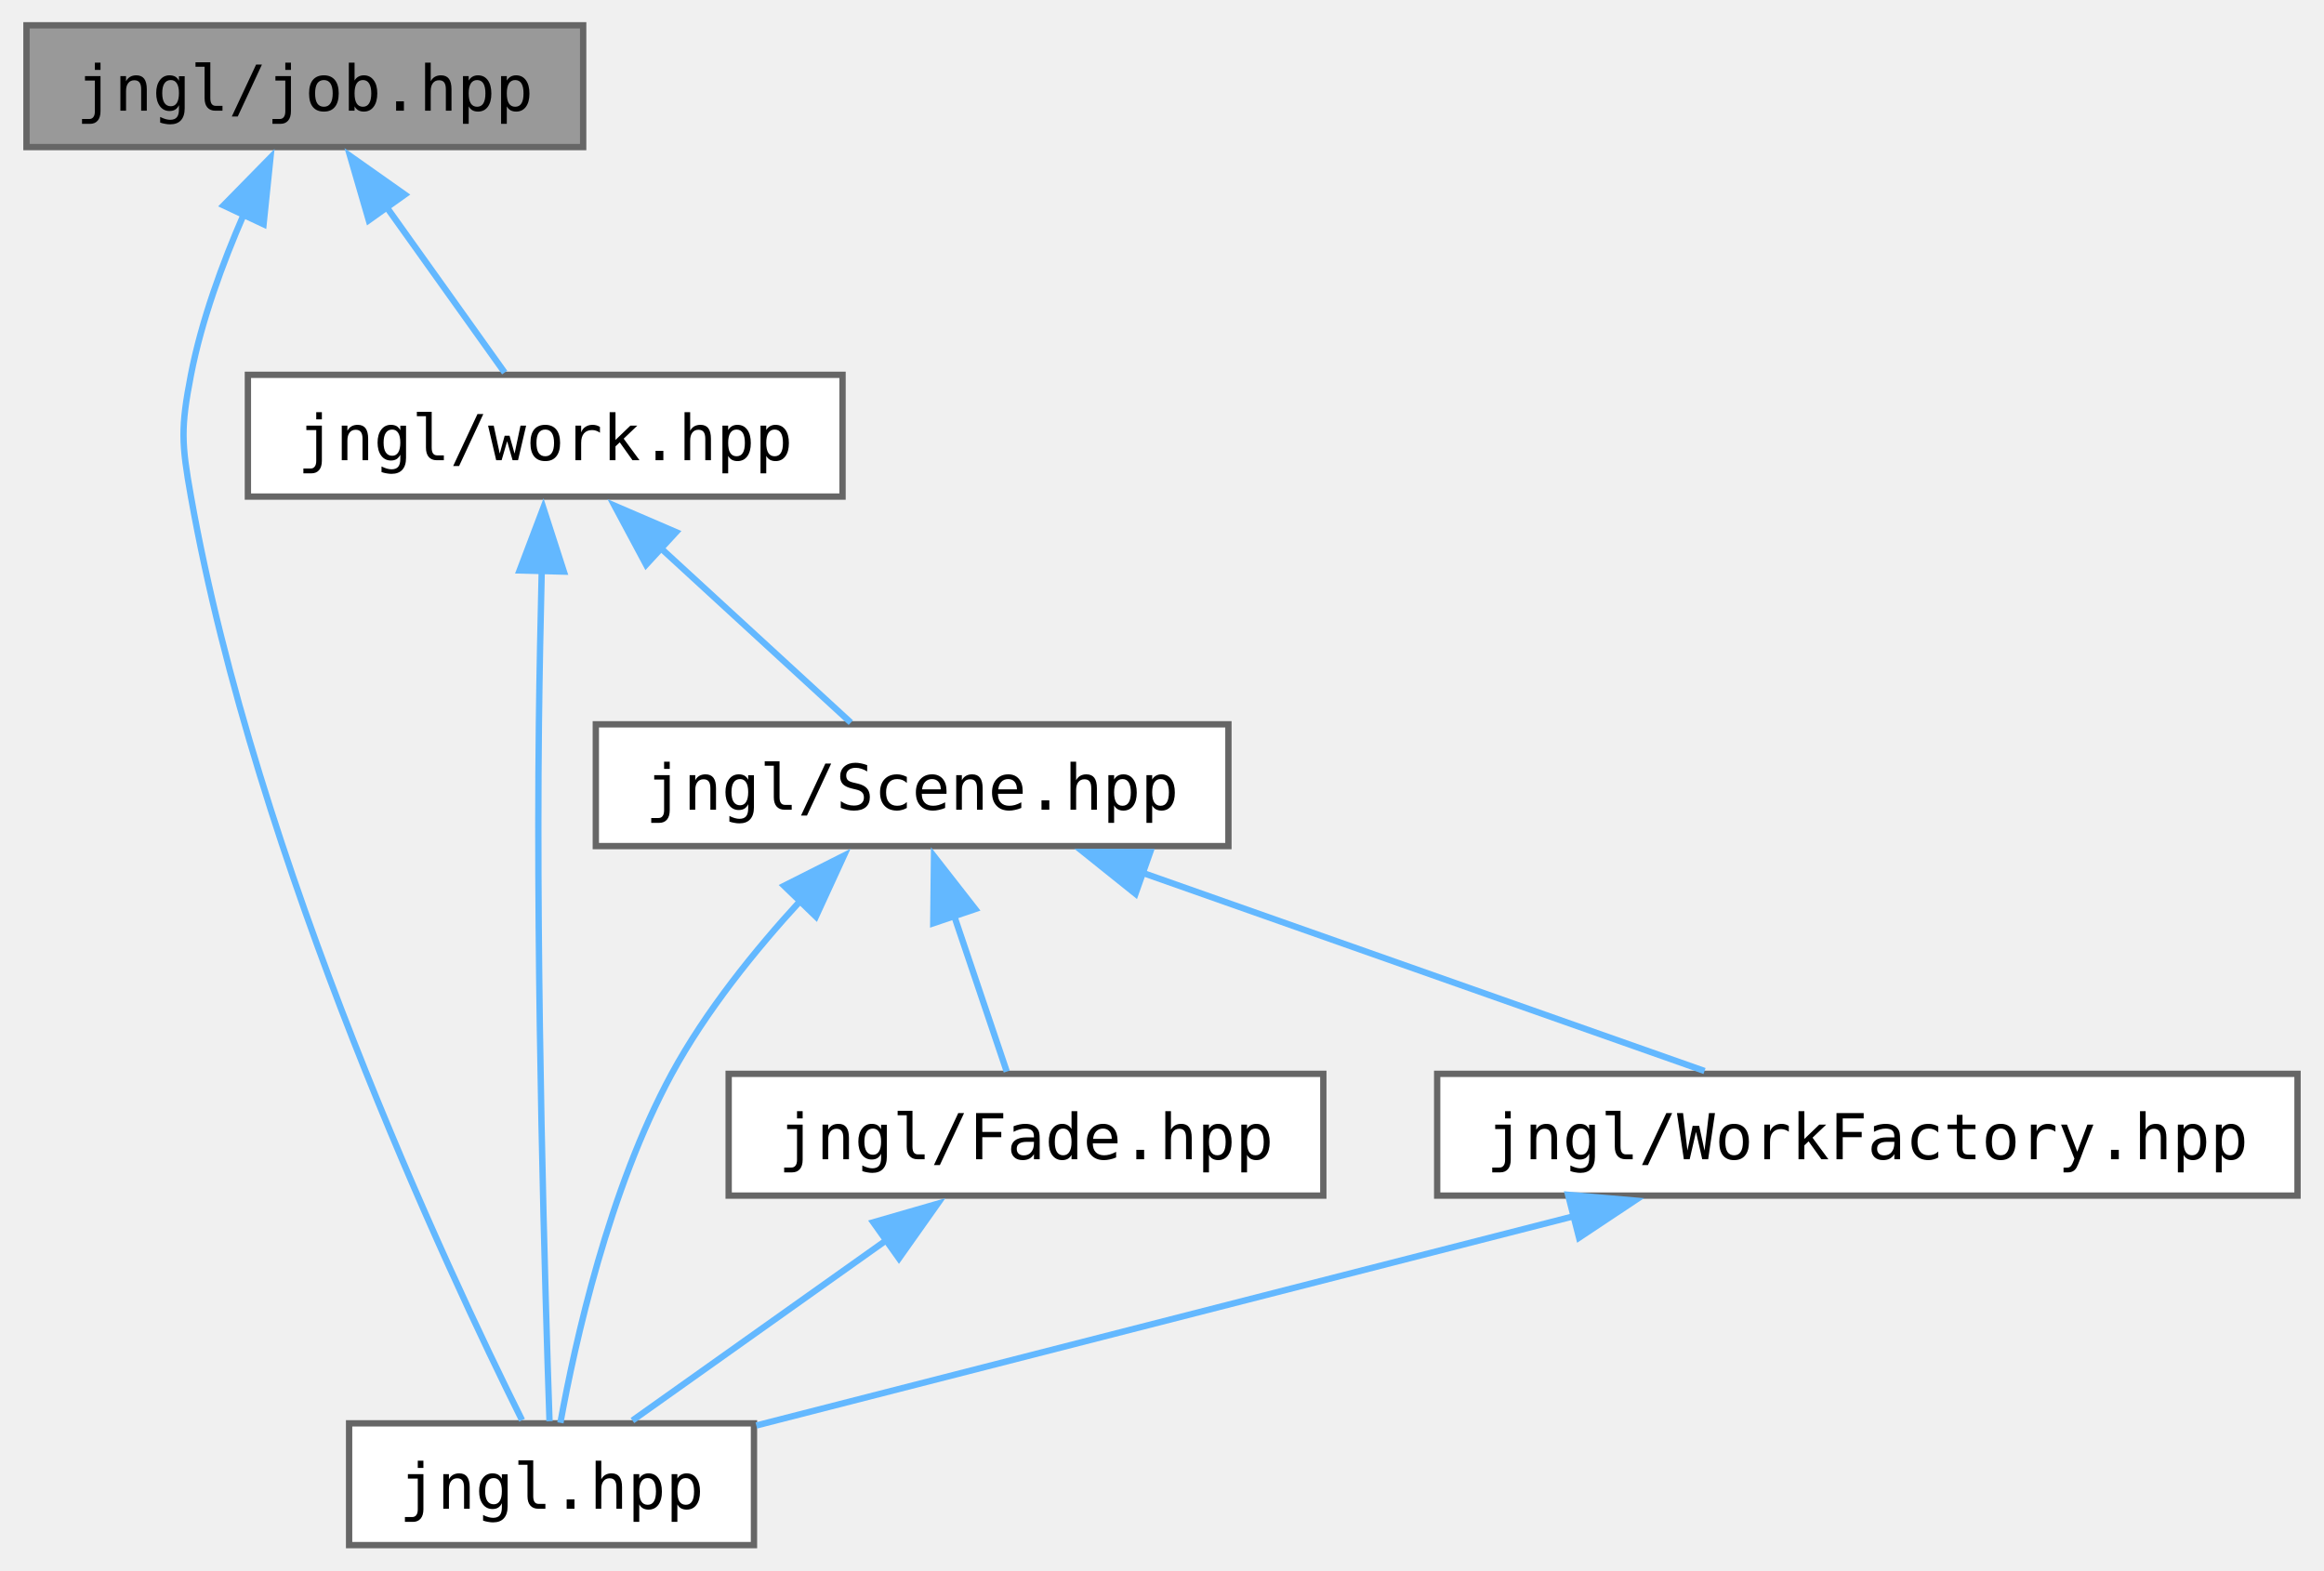
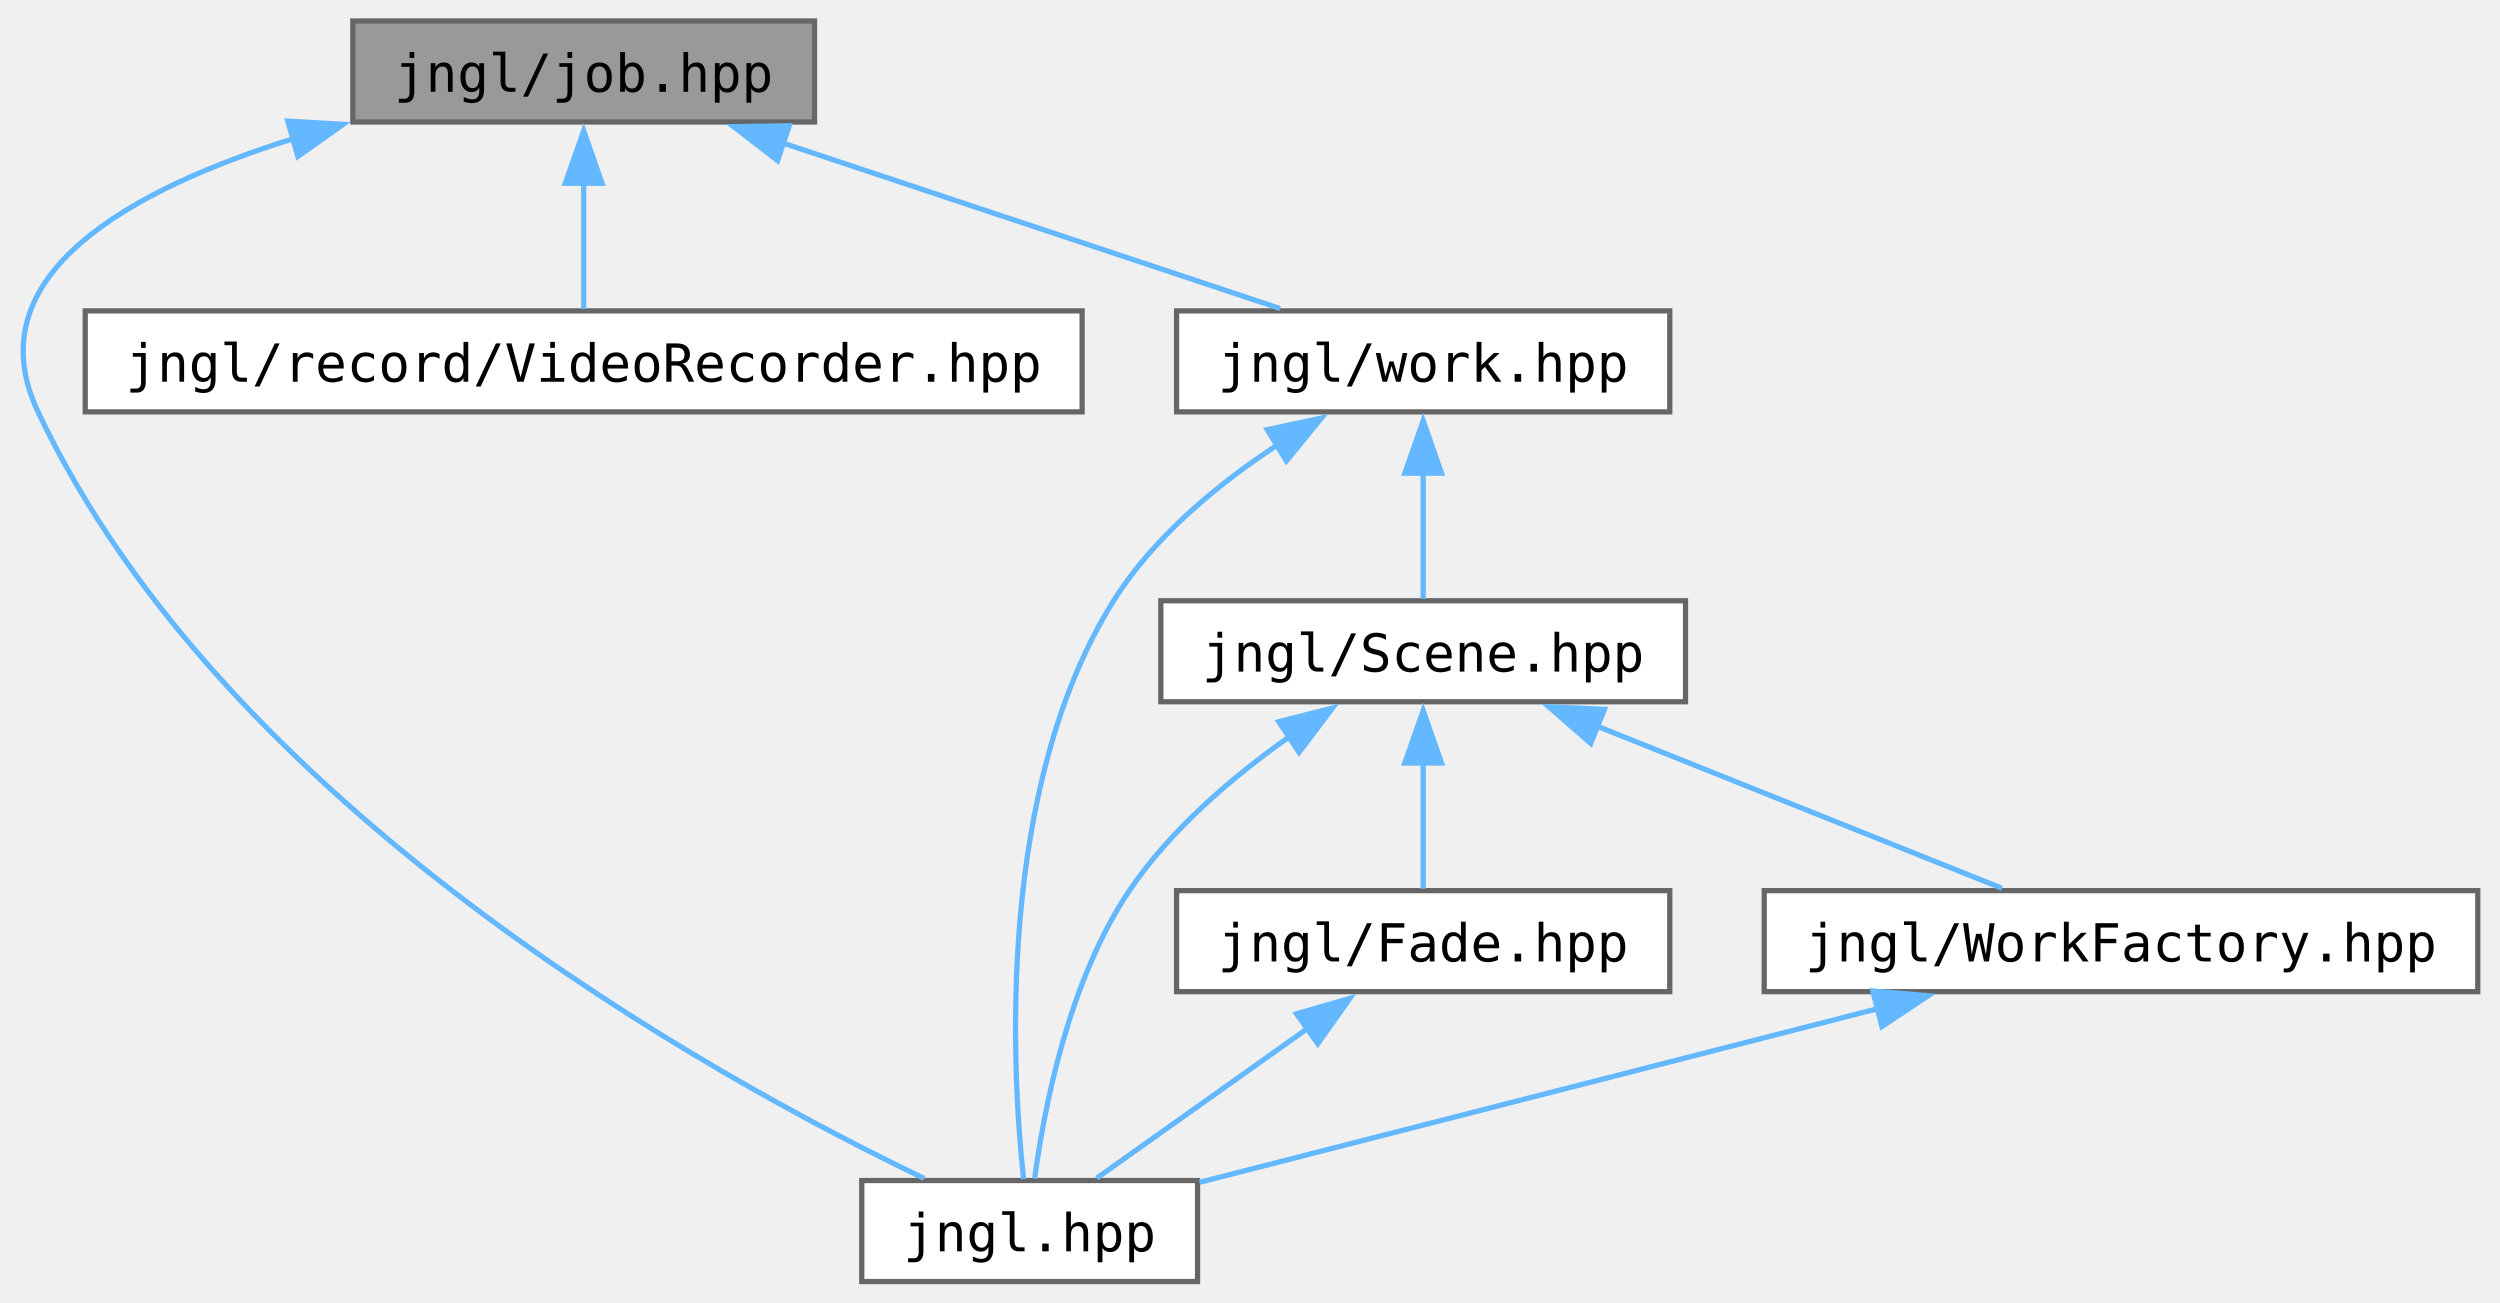
- <svg xmlns="http://www.w3.org/2000/svg" xmlns:xlink="http://www.w3.org/1999/xlink" width="367pt" height="248pt" viewBox="0.00 0.00 367.00 248.25">
+ <svg xmlns="http://www.w3.org/2000/svg" xmlns:xlink="http://www.w3.org/1999/xlink" width="476pt" height="248pt" viewBox="0.00 0.00 476.01 248.25">
  <g id="graph0" class="graph" transform="scale(1 1) rotate(0) translate(4 244.25)">
    <g id="Node000001" class="node">
      <g id="a_Node000001">
        <a xlink:title="Contains jngl::Job class and related functions.">
-           <polygon fill="#999999" stroke="#666666" points="88,-240.25 0,-240.25 0,-221 88,-221 88,-240.25" />
-           <text text-anchor="middle" x="44" y="-226.75" font-family="ui-monospace,monospace" font-size="10.00">jngl/job.hpp</text>
+           <polygon fill="#999999" stroke="#666666" points="151.01,-240.25 63.01,-240.25 63.01,-221 151.01,-221 151.01,-240.25" />
+           <text text-anchor="middle" x="107.01" y="-226.75" font-family="ui-monospace,monospace" font-size="10.00">jngl/job.hpp</text>
        </a>
      </g>
    </g>
    <g id="Node000002" class="node">
      <g id="a_Node000002">
        <a xlink:href="jngl_8hpp.html" target="_top" xlink:title="Includes all JNGL headers except for init.hpp.">
-           <polygon fill="white" stroke="#666666" points="115,-19.25 51,-19.25 51,0 115,0 115,-19.25" />
-           <text text-anchor="middle" x="83" y="-5.75" font-family="ui-monospace,monospace" font-size="10.00">jngl.hpp</text>
+           <polygon fill="white" stroke="#666666" points="224.01,-19.25 160.01,-19.25 160.01,0 224.01,0 224.01,-19.25" />
+           <text text-anchor="middle" x="192.01" y="-5.75" font-family="ui-monospace,monospace" font-size="10.00">jngl.hpp</text>
        </a>
      </g>
    </g>
    <g id="edge1_Node000001_Node000002" class="edge">
      <g id="a_edge1_Node000001_Node000002">
        <a xlink:title=" ">
-           <path fill="none" stroke="#63b8ff" d="M34.34,-210.33C30.99,-202.65 27.67,-193.6 26,-185 24.37,-176.6 24.5,-174.17 26,-165.75 36.3,-107.84 66.66,-43.2 78.34,-19.75" />
-           <polygon fill="#63b8ff" stroke="#63b8ff" points="31.15,-211.78 38.57,-219.34 37.48,-208.8 31.15,-211.78" />
+           <path fill="none" stroke="#63b8ff" d="M51.73,-217.84C20.79,-208.19 -9.31,-191.79 3.01,-165.75 38.67,-90.34 130.94,-39.3 171.9,-19.65" />
+           <polygon fill="#63b8ff" stroke="#63b8ff" points="50.61,-221.16 61.19,-220.56 52.54,-214.43 50.61,-221.16" />
        </a>
      </g>
    </g>
    <g id="Node000003" class="node">
      <g id="a_Node000003">
-         <a xlink:href="work_8hpp.html" target="_top" xlink:title=" ">
-           <polygon fill="white" stroke="#666666" points="129,-185 35,-185 35,-165.75 129,-165.75 129,-185" />
-           <text text-anchor="middle" x="82" y="-171.5" font-family="ui-monospace,monospace" font-size="10.00">jngl/work.hpp</text>
+         <a xlink:href="VideoRecorder_8hpp_source.html" target="_top" xlink:title=" ">
+           <polygon fill="white" stroke="#666666" points="202.01,-185 12.01,-185 12.01,-165.75 202.01,-165.75 202.01,-185" />
+           <text text-anchor="middle" x="107.01" y="-171.5" font-family="ui-monospace,monospace" font-size="10.00">jngl/record/VideoRecorder.hpp</text>
        </a>
      </g>
    </g>
    <g id="edge2_Node000001_Node000003" class="edge">
      <g id="a_edge2_Node000001_Node000003">
        <a xlink:title=" ">
-           <path fill="none" stroke="#63b8ff" d="M56.8,-211.69C63.12,-202.84 70.46,-192.54 75.59,-185.36" />
-           <polygon fill="#63b8ff" stroke="#63b8ff" points="54.11,-209.43 51.15,-219.6 59.81,-213.49 54.11,-209.43" />
-         </a>
-       </g>
-     </g>
-     <g id="edge3_Node000003_Node000002" class="edge">
-       <g id="a_edge3_Node000003_Node000002">
-         <a xlink:title=" ">
-           <path fill="none" stroke="#63b8ff" d="M81.45,-154.05C81.27,-146.43 81.09,-137.69 81,-129.75 80.54,-88.59 82,-39.44 82.68,-19.59" />
-           <polygon fill="#63b8ff" stroke="#63b8ff" points="77.95,-154.07 81.7,-163.97 84.95,-153.89 77.95,-154.07" />
+           <path fill="none" stroke="#63b8ff" d="M107.01,-209.38C107.01,-201.09 107.01,-191.92 107.01,-185.36" />
+           <polygon fill="#63b8ff" stroke="#63b8ff" points="103.51,-209.32 107.01,-219.32 110.51,-209.32 103.51,-209.32" />
        </a>
      </g>
    </g>
    <g id="Node000004" class="node">
      <g id="a_Node000004">
-         <a xlink:href="Scene_8hpp.html" target="_top" xlink:title="Contains jngl::Scene class and related functions.">
-           <polygon fill="white" stroke="#666666" points="190,-129.75 90,-129.75 90,-110.5 190,-110.5 190,-129.75" />
-           <text text-anchor="middle" x="140" y="-116.25" font-family="ui-monospace,monospace" font-size="10.00">jngl/Scene.hpp</text>
+         <a xlink:href="work_8hpp.html" target="_top" xlink:title=" ">
+           <polygon fill="white" stroke="#666666" points="314.01,-185 220.01,-185 220.01,-165.75 314.01,-165.75 314.01,-185" />
+           <text text-anchor="middle" x="267.01" y="-171.5" font-family="ui-monospace,monospace" font-size="10.00">jngl/work.hpp</text>
        </a>
      </g>
    </g>
-     <g id="edge4_Node000003_Node000004" class="edge">
-       <g id="a_edge4_Node000003_Node000004">
+     <g id="edge3_Node000001_Node000004" class="edge">
+       <g id="a_edge3_Node000001_Node000004">
        <a xlink:title=" ">
-           <path fill="none" stroke="#63b8ff" d="M100.26,-157.61C110.22,-148.47 122.14,-137.53 130.31,-130.02" />
-           <polygon fill="#63b8ff" stroke="#63b8ff" points="97.95,-154.98 92.95,-164.32 102.69,-160.13 97.95,-154.98" />
+           <path fill="none" stroke="#63b8ff" d="M144.76,-217.06C173.93,-207.35 213.6,-194.15 239.73,-185.45" />
+           <polygon fill="#63b8ff" stroke="#63b8ff" points="143.97,-213.64 135.58,-220.11 146.18,-220.28 143.97,-213.64" />
        </a>
      </g>
    </g>
-     <g id="edge5_Node000004_Node000002" class="edge">
-       <g id="a_edge5_Node000004_Node000002">
+     <g id="edge4_Node000004_Node000002" class="edge">
+       <g id="a_edge4_Node000004_Node000002">
        <a xlink:title=" ">
-           <path fill="none" stroke="#63b8ff" d="M122.36,-101.88C115.2,-94.08 107.37,-84.4 102,-74.5 92.07,-56.2 86.71,-32.05 84.4,-19.33" />
-           <polygon fill="#63b8ff" stroke="#63b8ff" points="119.76,-104.22 129.22,-108.99 124.79,-99.36 119.76,-104.22" />
+           <path fill="none" stroke="#63b8ff" d="M239.3,-159.5C227.93,-152.03 215.66,-141.95 208.01,-129.75 185.62,-94.03 188.6,-40.51 190.85,-19.52" />
+           <polygon fill="#63b8ff" stroke="#63b8ff" points="237.28,-162.36 247.64,-164.59 240.93,-156.39 237.28,-162.36" />
        </a>
      </g>
    </g>
    <g id="Node000005" class="node">
      <g id="a_Node000005">
-         <a xlink:href="Fade_8hpp.html" target="_top" xlink:title="Contains jngl::Fade class.">
-           <polygon fill="white" stroke="#666666" points="205,-74.5 111,-74.5 111,-55.25 205,-55.25 205,-74.5" />
-           <text text-anchor="middle" x="158" y="-61" font-family="ui-monospace,monospace" font-size="10.00">jngl/Fade.hpp</text>
+         <a xlink:href="Scene_8hpp.html" target="_top" xlink:title="Contains jngl::Scene class and related functions.">
+           <polygon fill="white" stroke="#666666" points="317.01,-129.75 217.01,-129.75 217.01,-110.5 317.01,-110.5 317.01,-129.75" />
+           <text text-anchor="middle" x="267.01" y="-116.25" font-family="ui-monospace,monospace" font-size="10.00">jngl/Scene.hpp</text>
        </a>
      </g>
    </g>
-     <g id="edge6_Node000004_Node000005" class="edge">
-       <g id="a_edge6_Node000004_Node000005">
+     <g id="edge5_Node000004_Node000005" class="edge">
+       <g id="a_edge5_Node000004_Node000005">
        <a xlink:title=" ">
-           <path fill="none" stroke="#63b8ff" d="M146.65,-99.46C149.5,-91.02 152.69,-81.58 154.96,-74.86" />
-           <polygon fill="#63b8ff" stroke="#63b8ff" points="143.34,-98.3 143.46,-108.9 149.98,-100.55 143.34,-98.3" />
+           <path fill="none" stroke="#63b8ff" d="M267.01,-154.13C267.01,-145.84 267.01,-136.67 267.01,-130.11" />
+           <polygon fill="#63b8ff" stroke="#63b8ff" points="263.51,-154.07 267.01,-164.07 270.51,-154.07 263.51,-154.07" />
+         </a>
+       </g>
+     </g>
+     <g id="edge6_Node000005_Node000002" class="edge">
+       <g id="a_edge6_Node000005_Node000002">
+         <a xlink:title=" ">
+           <path fill="none" stroke="#63b8ff" d="M241.55,-103.87C230.76,-96.26 218.89,-86.18 211.01,-74.5 199.36,-57.24 194.7,-32.67 192.96,-19.61" />
+           <polygon fill="#63b8ff" stroke="#63b8ff" points="239.48,-106.7 249.75,-109.31 243.35,-100.86 239.48,-106.7" />
        </a>
      </g>
    </g>
    <g id="Node000006" class="node">
      <g id="a_Node000006">
-         <a xlink:href="WorkFactory_8hpp.html" target="_top" xlink:title=" ">
-           <polygon fill="white" stroke="#666666" points="359,-74.5 223,-74.5 223,-55.25 359,-55.25 359,-74.5" />
-           <text text-anchor="middle" x="291" y="-61" font-family="ui-monospace,monospace" font-size="10.00">jngl/WorkFactory.hpp</text>
+         <a xlink:href="Fade_8hpp.html" target="_top" xlink:title="Contains jngl::Fade class.">
+           <polygon fill="white" stroke="#666666" points="314.01,-74.5 220.01,-74.5 220.01,-55.25 314.01,-55.25 314.01,-74.5" />
+           <text text-anchor="middle" x="267.01" y="-61" font-family="ui-monospace,monospace" font-size="10.00">jngl/Fade.hpp</text>
        </a>
      </g>
    </g>
-     <g id="edge8_Node000004_Node000006" class="edge">
-       <g id="a_edge8_Node000004_Node000006">
+     <g id="edge7_Node000005_Node000006" class="edge">
+       <g id="a_edge7_Node000005_Node000006">
        <a xlink:title=" ">
-           <path fill="none" stroke="#63b8ff" d="M176.36,-106.3C203.81,-96.62 240.81,-83.57 265.26,-74.95" />
-           <polygon fill="#63b8ff" stroke="#63b8ff" points="175.31,-102.96 167.04,-109.59 177.64,-109.56 175.31,-102.96" />
+           <path fill="none" stroke="#63b8ff" d="M267.01,-98.88C267.01,-90.59 267.01,-81.42 267.01,-74.86" />
+           <polygon fill="#63b8ff" stroke="#63b8ff" points="263.51,-98.82 267.01,-108.82 270.51,-98.82 263.51,-98.82" />
        </a>
      </g>
    </g>
-     <g id="edge7_Node000005_Node000002" class="edge">
-       <g id="a_edge7_Node000005_Node000002">
-         <a xlink:title=" ">
-           <path fill="none" stroke="#63b8ff" d="M136.01,-48.26C122.93,-38.97 106.79,-27.52 95.79,-19.7" />
-           <polygon fill="#63b8ff" stroke="#63b8ff" points="133.86,-51.03 144.04,-53.97 137.92,-45.32 133.86,-51.03" />
+     <g id="Node000007" class="node">
+       <g id="a_Node000007">
+         <a xlink:href="WorkFactory_8hpp.html" target="_top" xlink:title=" ">
+           <polygon fill="white" stroke="#666666" points="468.01,-74.5 332.01,-74.5 332.01,-55.25 468.01,-55.25 468.01,-74.5" />
+           <text text-anchor="middle" x="400.01" y="-61" font-family="ui-monospace,monospace" font-size="10.00">jngl/WorkFactory.hpp</text>
        </a>
      </g>
    </g>
-     <g id="edge9_Node000006_Node000002" class="edge">
-       <g id="a_edge9_Node000006_Node000002">
+     <g id="edge9_Node000005_Node000007" class="edge">
+       <g id="a_edge9_Node000005_Node000007">
        <a xlink:title=" ">
-           <path fill="none" stroke="#63b8ff" d="M244.59,-51.99C205.31,-41.94 150.03,-27.78 115.37,-18.91" />
-           <polygon fill="#63b8ff" stroke="#63b8ff" points="243.69,-55.38 254.25,-54.47 245.43,-48.6 243.69,-55.38" />
+           <path fill="none" stroke="#63b8ff" d="M300.01,-105.91C324.08,-96.27 356.09,-83.46 377.33,-74.95" />
+           <polygon fill="#63b8ff" stroke="#63b8ff" points="298.96,-102.56 290.97,-109.53 301.56,-109.06 298.96,-102.56" />
+         </a>
+       </g>
+     </g>
+     <g id="edge8_Node000006_Node000002" class="edge">
+       <g id="a_edge8_Node000006_Node000002">
+         <a xlink:title=" ">
+           <path fill="none" stroke="#63b8ff" d="M245.01,-48.26C231.93,-38.97 215.8,-27.52 204.79,-19.7" />
+           <polygon fill="#63b8ff" stroke="#63b8ff" points="242.87,-51.03 253.05,-53.97 246.92,-45.32 242.87,-51.03" />
+         </a>
+       </g>
+     </g>
+     <g id="edge10_Node000007_Node000002" class="edge">
+       <g id="a_edge10_Node000007_Node000002">
+         <a xlink:title=" ">
+           <path fill="none" stroke="#63b8ff" d="M353.59,-51.99C314.32,-41.94 259.03,-27.78 224.38,-18.91" />
+           <polygon fill="#63b8ff" stroke="#63b8ff" points="352.7,-55.38 363.26,-54.47 354.44,-48.6 352.7,-55.38" />
        </a>
      </g>
    </g>
  </g>
</svg>
